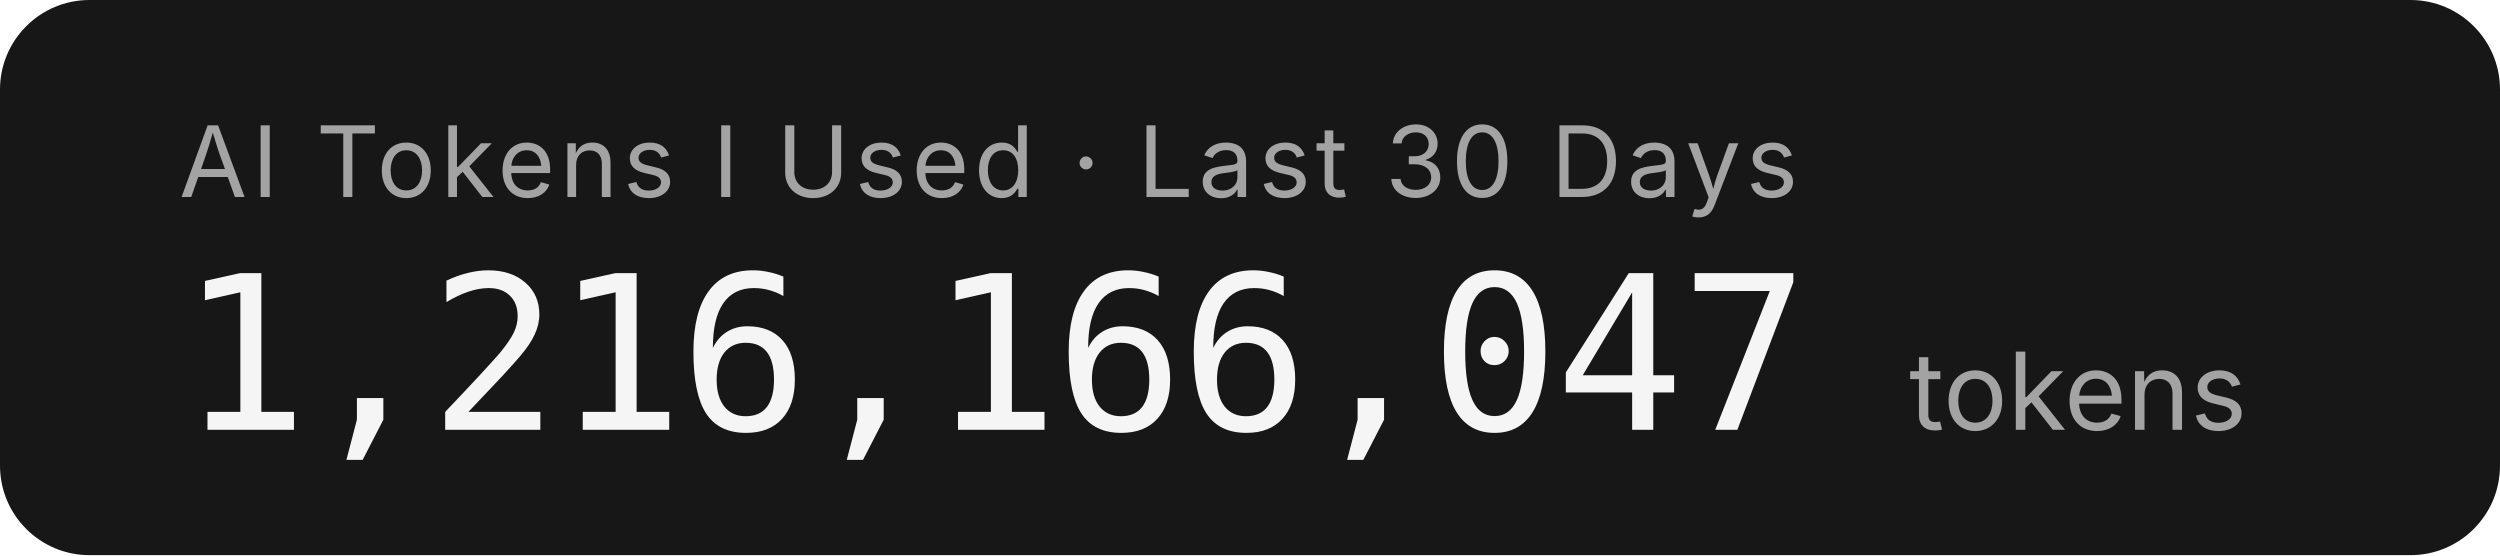
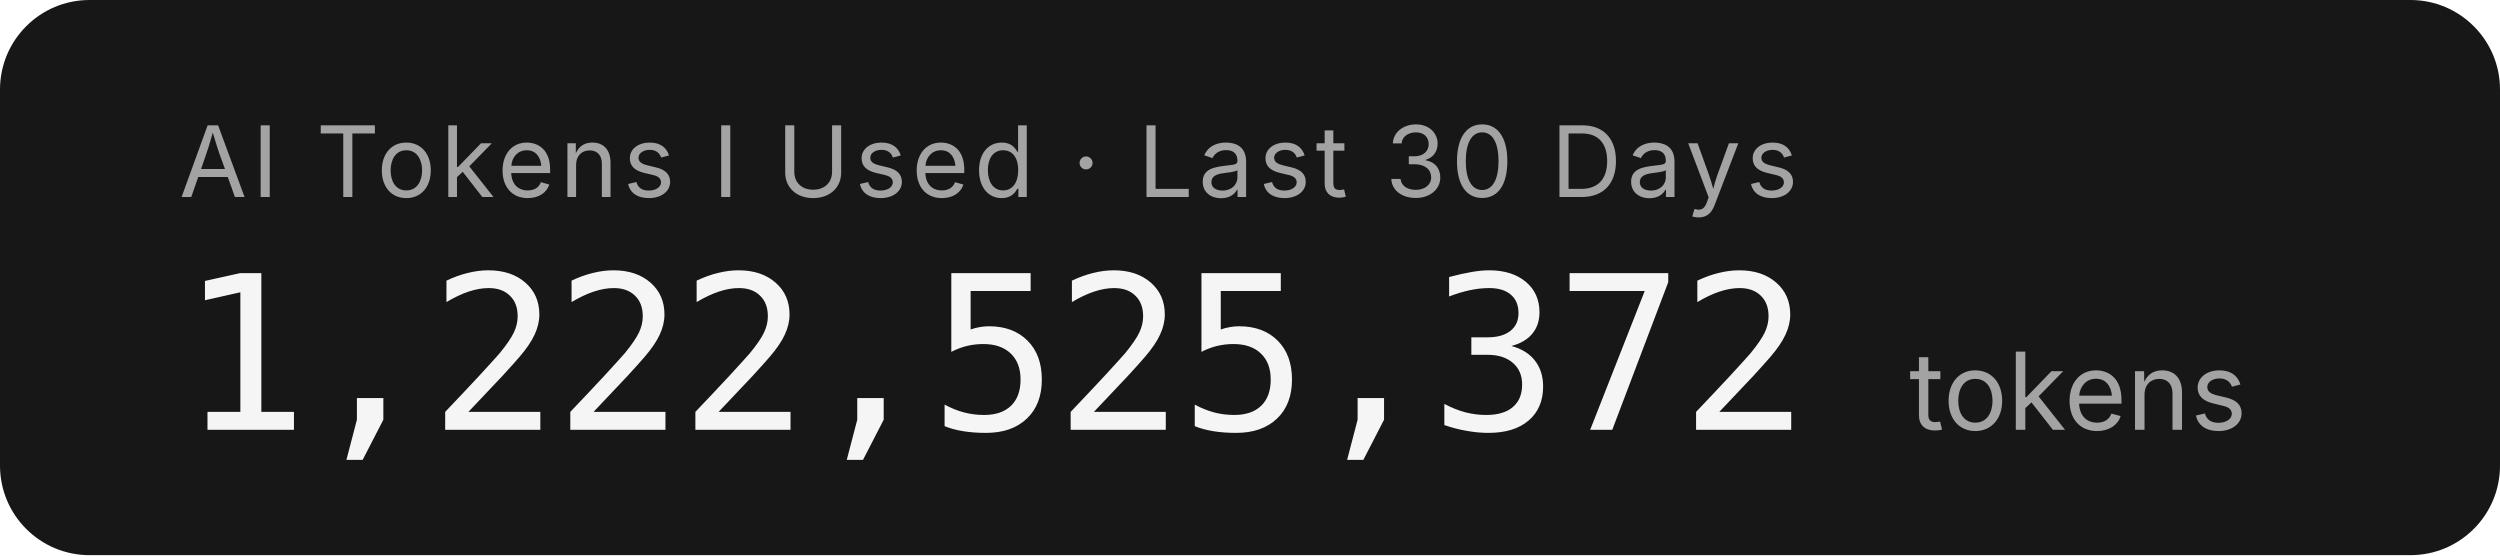
- <svg xmlns="http://www.w3.org/2000/svg" width="279.2" height="62" role="img" aria-label="AI Tokens I Used · Last 30 Days: 1,216,166,047 tokens">
+ <svg xmlns="http://www.w3.org/2000/svg" width="279.2" height="62" role="img" aria-label="AI Tokens I Used · Last 30 Days: 1,222,525,372 tokens">
  <rect width="279.2" height="62" rx="10" fill="#171717" />
  <g font-family="'Inter','SF Pro Display',-apple-system,'Segoe UI',sans-serif">
    <text x="20" y="22" fill="#a3a3a3" font-size="11" letter-spacing="0.05em">AI Tokens I Used · Last 30 Days</text>
-     <text x="20" y="48" fill="#f5f5f5" font-size="24" font-weight="300" font-family="'SF Mono','Cascadia Code','Consolas',monospace" letter-spacing="-0.02em">1,216,166,047</text>
+     <text x="20" y="48" fill="#f5f5f5" font-size="24" font-weight="300" font-family="'SF Mono','Cascadia Code','Consolas',monospace" letter-spacing="-0.02em">1,222,525,372</text>
    <text x="213.2" y="48" fill="#a3a3a3" font-size="12">tokens</text>
  </g>
</svg>
